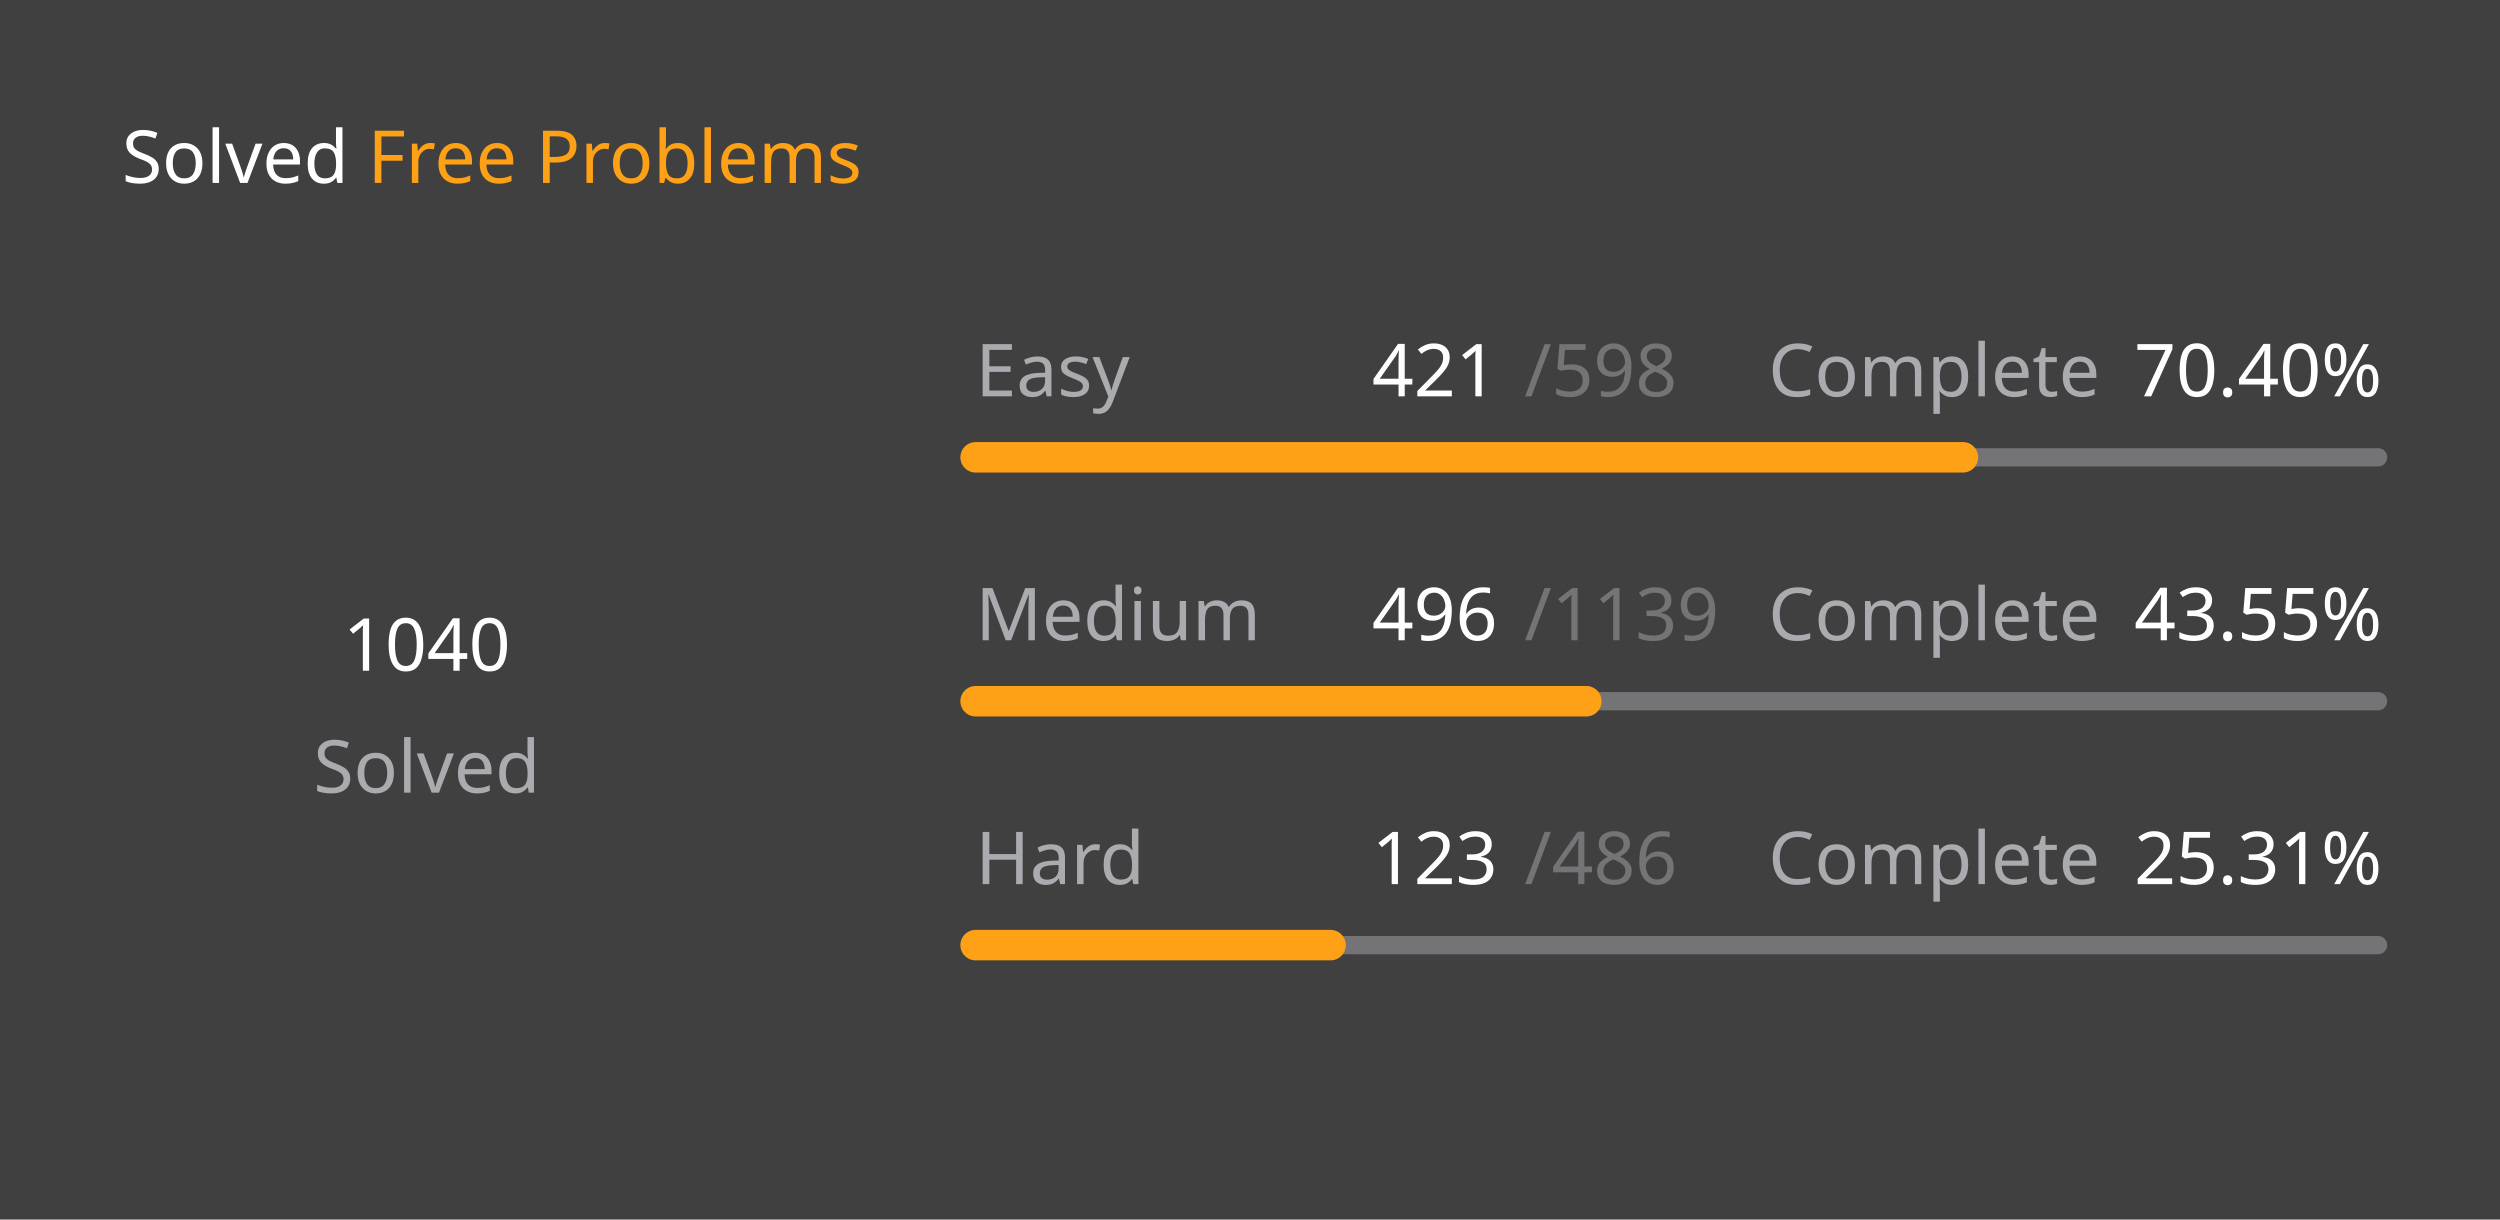
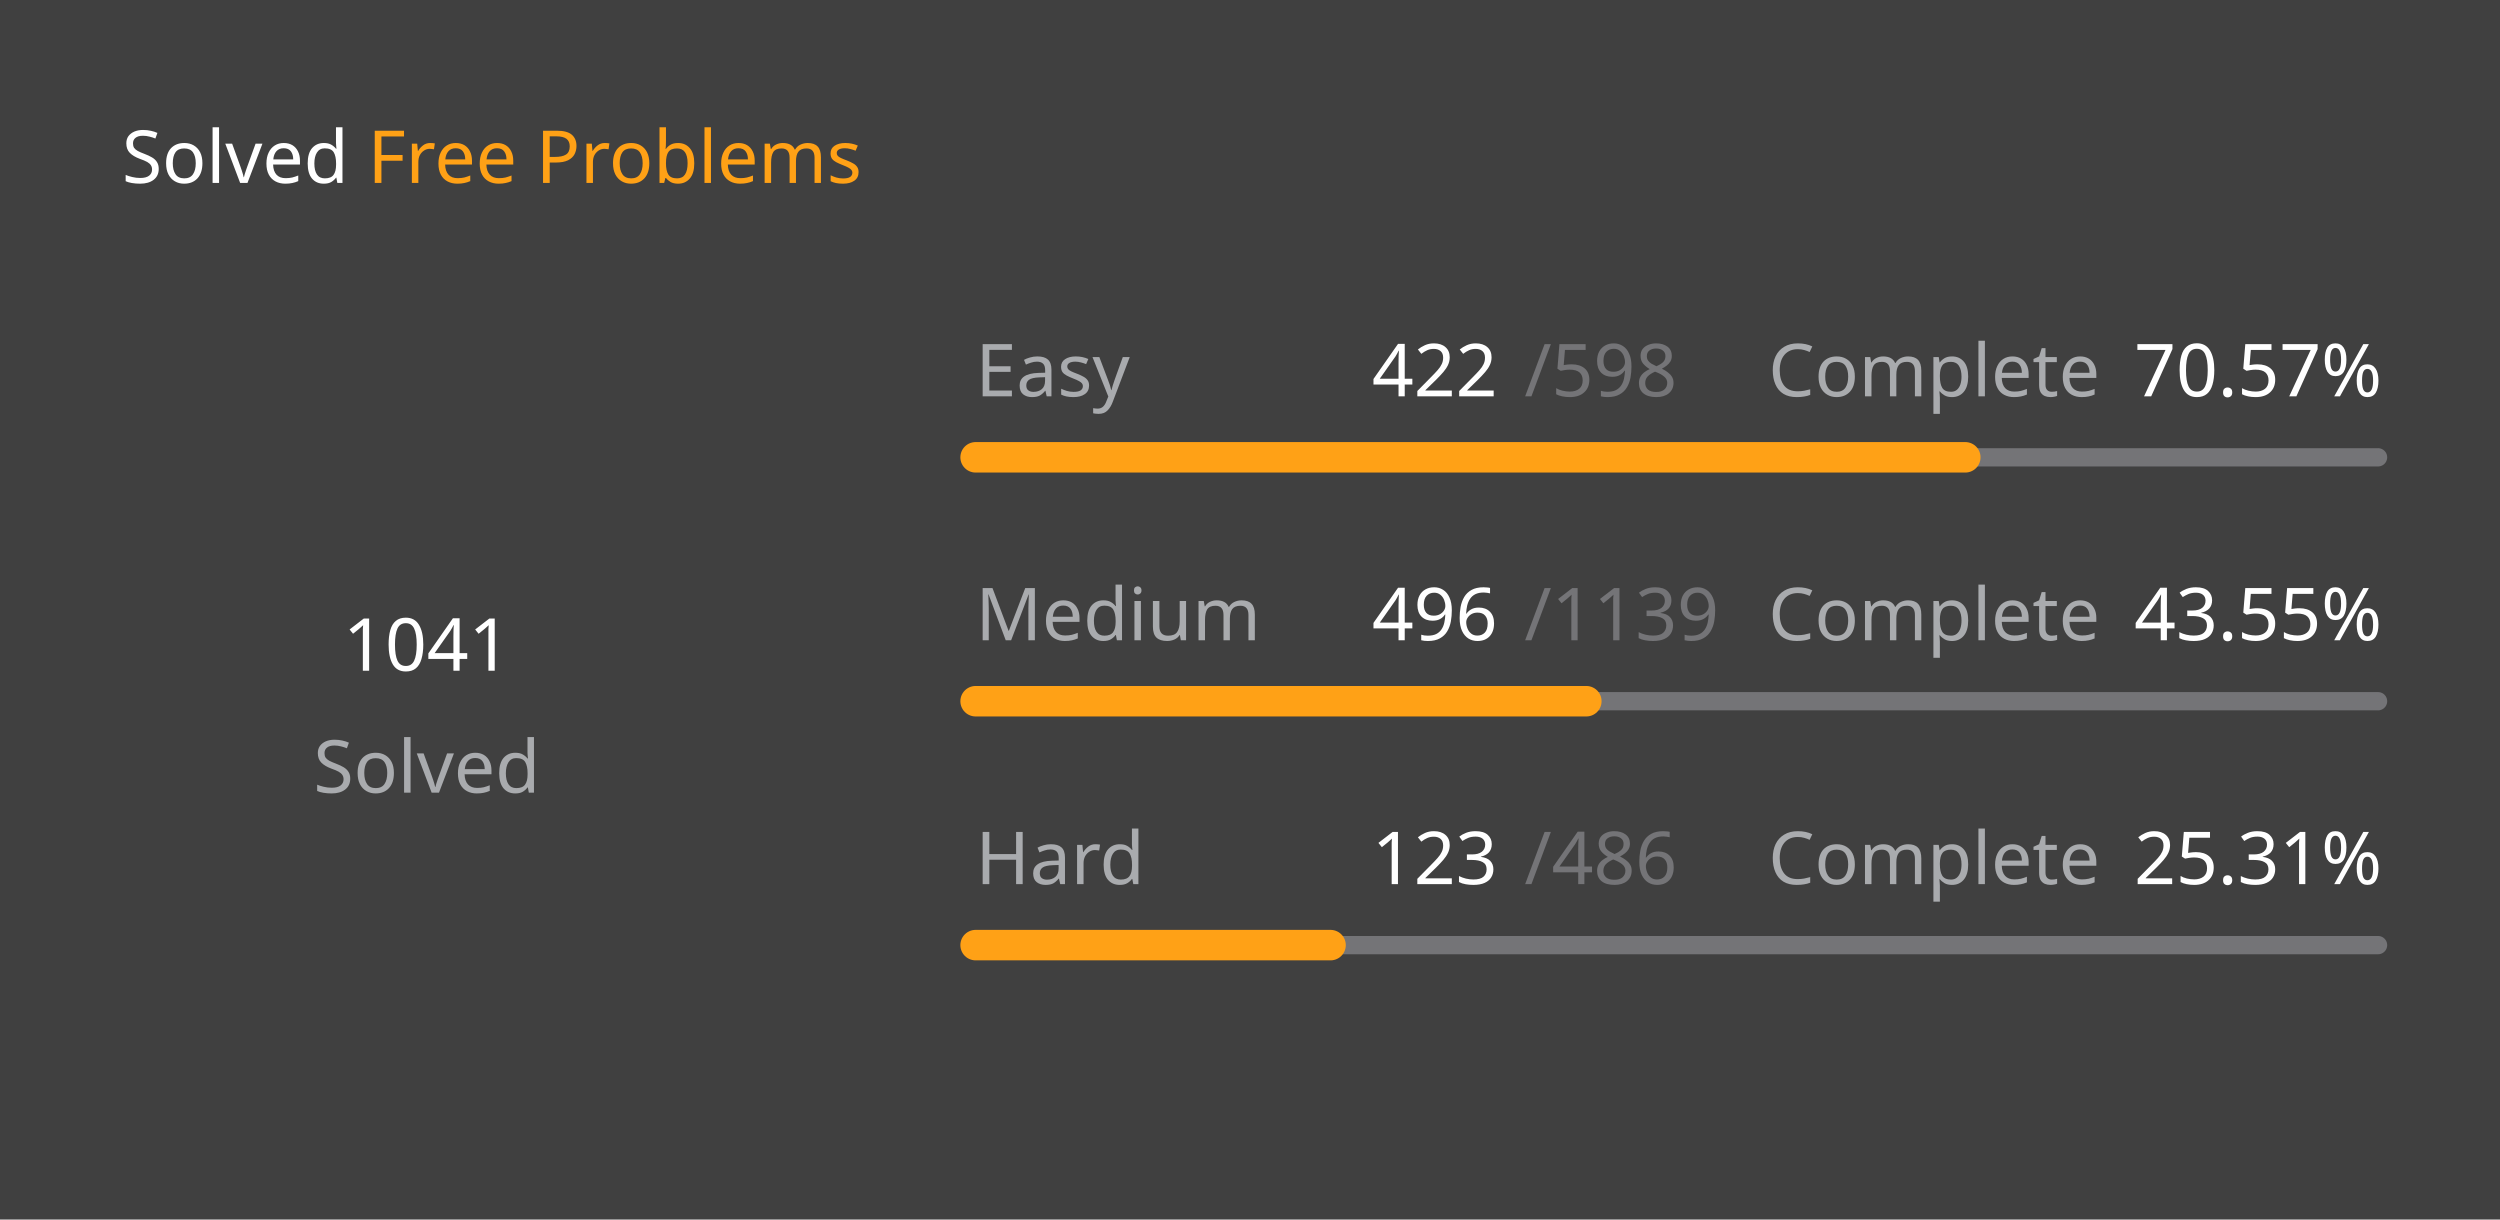
<svg xmlns="http://www.w3.org/2000/svg" version="1.1" height="200" width="410" viewBox="0 0 410 200">
  <style>*{font-family: "Segoe UI", Tahoma, Geneva, Verdana, sans-serif;}</style>
  <style>.title{font-weight: 500;font-size: 1rem;}</style>
  <style>.rotate-90{transform: rotate(-90deg);transform-origin: center;transform-box: fill-box;}</style>
  <style>.state{font-size: .75rem;}</style>
  <style>.light{color: #ffffff;fill: #ffffff;}</style>
  <style>.light-gray{color: #eff2f699;fill: #eff2f699;}</style>
  <style>.dark-gray{color: #ebebf54d;fill: #ebebf54d;}</style>
  <style>.gray{color: #747474;fill: #747474;}</style>
  <style>.orange{color: #ffa116;fill: #ffa116;}</style>
  <style>.background{color: #404040;fill: #404040;}</style>
  <rect fill="#404040" x="0" y="0" width="410" height="200" rx="0.5rem" />
  <g text-anchor="start" text-decoration="1" class="title">
    <text x="20" y="30">
      <tspan class="light">Solved</tspan>
      <tspan class="orange">Free Problems</tspan>
    </text>
  </g>
  <g class="rotate-90">
    <circle fill="none" cx="70" cy="110" r="46" stroke="#747474" stroke-width="3" stroke-linecap="round" />
-     <circle fill="none" cx="70" cy="110" r="46" stroke="#ffa116" stroke-width="5" stroke-linecap="round" stroke-dasharray="135.217 153.809" stroke-dashoffset="0" data-difficult="ALL" />
+     <circle fill="none" cx="70" cy="110" r="46" stroke="#ffa116" stroke-width="5" stroke-linecap="round" stroke-dasharray="135.347 153.679" stroke-dashoffset="0" data-difficult="ALL" />
  </g>
  <g class="state">
    <g text-anchor="middle">
-       <text x="70" y="110" class="light" font-size="1.2rem">1040</text>
+       <text x="70" y="110" class="light" font-size="1.2rem">1041</text>
      <text x="70" y="130" class="light-gray">Solved</text>
    </g>
    <g>
      <text x="160" y="65" class="light-gray">Easy</text>
-       <text x="225" y="65" class="light">421</text>
+       <text x="225" y="65" class="light">422</text>
      <text x="250" y="65" class="dark-gray">/598</text>
      <text x="290" y="65" class="light-gray">Complete</text>
-       <text x="350" y="65" class="light">70.40%</text>
+       <text x="350" y="65" class="light">70.57%</text>
      <path d="M 160 75 L 390 75" stroke-linecap="round" stroke-linejoin="round" stroke="#ebebf54d" stroke-width="3" />
-       <path d="M 160 75 L 321.923 75" stroke-linecap="round" stroke-linejoin="round" stroke="#ffa116" stroke-width="5" />
+       <path d="M 160 75 L 322.308 75" stroke-linecap="round" stroke-linejoin="round" stroke="#ffa116" stroke-width="5" />
    </g>
    <g>
      <text x="160" y="105" class="light-gray">Medium</text>
      <text x="225" y="105" class="light">496</text>
      <text x="250" y="105" class="dark-gray">/1139</text>
      <text x="290" y="105" class="light-gray">Complete</text>
      <text x="350" y="105" class="light">43.55%</text>
      <path d="M 160 115 L 390 115" stroke-linecap="round" stroke-linejoin="round" stroke="#ebebf54d" stroke-width="3" />
      <path d="M 160 115 L 260.158 115" stroke-linecap="round" stroke-linejoin="round" stroke="#ffa116" stroke-width="5" />
    </g>
    <g>
      <text x="160" y="145" class="light-gray">Hard</text>
      <text x="225" y="145" class="light">123</text>
      <text x="250" y="145" class="dark-gray">/486</text>
      <text x="290" y="145" class="light-gray">Complete</text>
      <text x="350" y="145" class="light">25.31%</text>
      <path d="M 160 155 L 390 155" stroke-linecap="round" stroke-linejoin="round" stroke="#ebebf54d" stroke-width="3" />
      <path d="M 160 155 L 218.21 155" stroke-linecap="round" stroke-linejoin="round" stroke="#ffa116" stroke-width="5" />
    </g>
  </g>
</svg>
